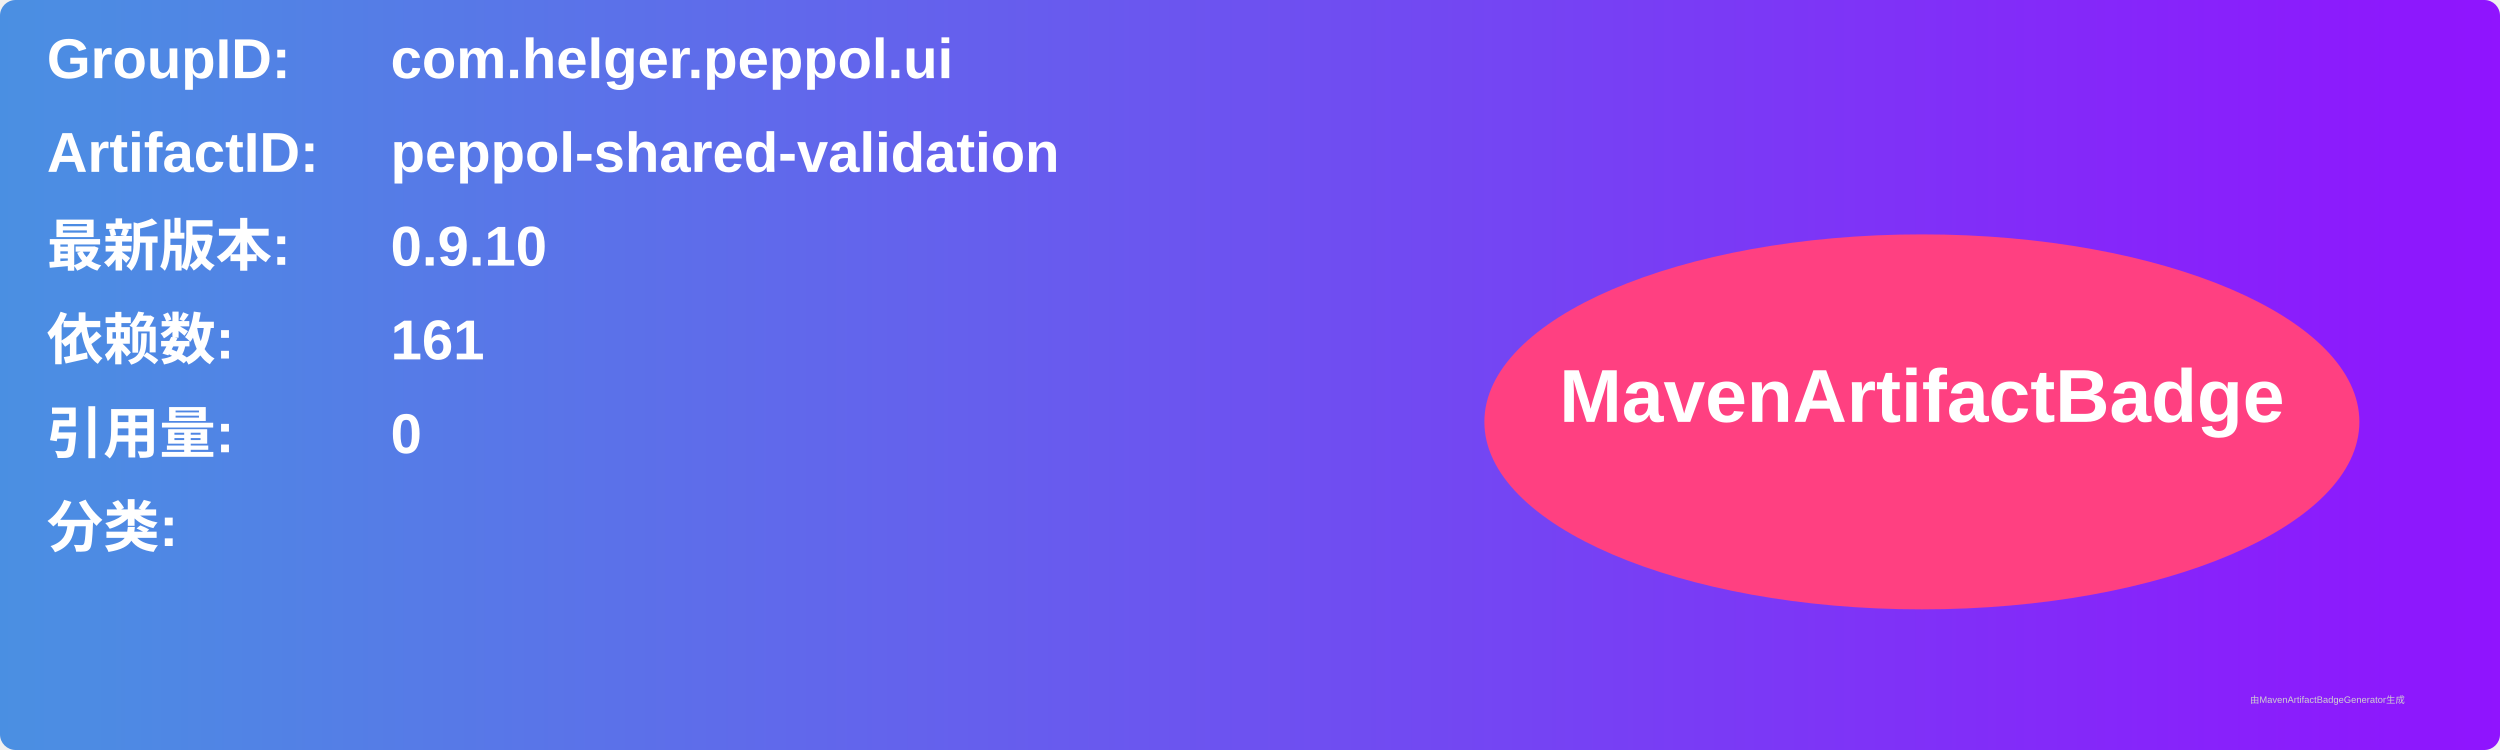
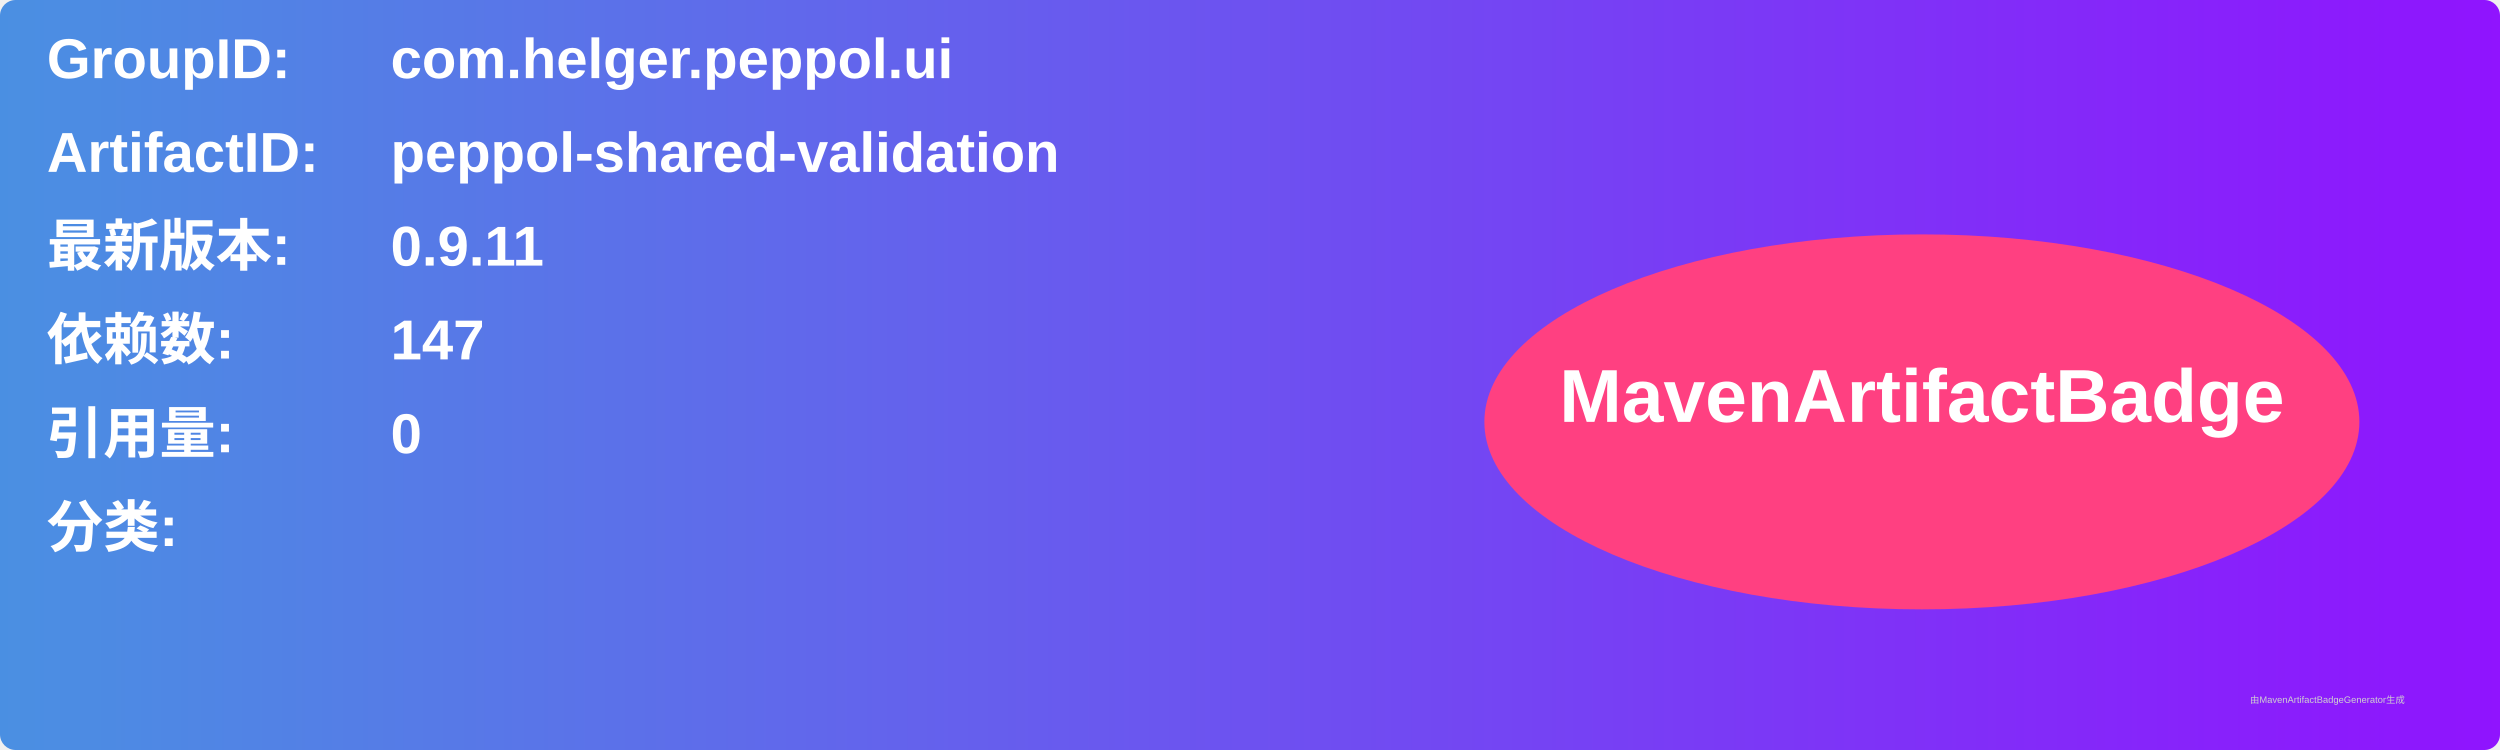
<svg xmlns="http://www.w3.org/2000/svg" width="800" height="240" viewBox="0 0 800 240">
  <linearGradient id="grad" x1="0%" y1="0%" x2="100%" y2="0%">
    <stop offset="0%" stop-color="#4a90e2" />
    <stop offset="100%" stop-color="#9013fe" />
  </linearGradient>
  <rect width="100%" height="100%" rx="5" ry="5" fill="url(#grad)" />
  <g transform="translate(15, 15)">
    <text x="0" y="10" font-family="Arial" font-size="18" fill="white" font-weight="bold" width="260">GroupID:</text>
    <text x="110" y="10" font-family="Arial" font-size="18" fill="white" font-weight="bold" width="460">com.helger.peppol.ui</text>
    <text x="0" y="40" font-family="Arial" font-size="18" fill="white" font-weight="bold" width="260">ArtifactID:</text>
    <text x="110" y="40" font-family="Arial" font-size="18" fill="white" font-weight="bold" width="460">peppol-shared-validation</text>
    <text x="0" y="70" font-family="Arial" font-size="18" fill="white" font-weight="bold">最新版本:</text>
    <text x="110" y="70" font-family="Arial" font-size="18" fill="white" font-weight="bold">
-       <tspan font-weight="bold">0.9.10</tspan>
+       <tspan font-weight="bold">0.9.11</tspan>
    </text>
    <text x="0" y="100" font-family="Arial" font-size="18" fill="white" font-weight="bold">依赖数: </text>
    <text x="110" y="100" font-family="Arial" font-size="18" fill="white">
-       <tspan font-weight="bold">161</tspan>
+       <tspan font-weight="bold">147</tspan>
    </text>
    <text x="0" y="130" font-family="Arial" font-size="18" fill="white" font-weight="bold">引用量: </text>
    <text x="110" y="130" font-family="Arial" font-size="18" fill="white">
      <tspan font-weight="bold">0</tspan>
    </text>
    <text x="0" y="160" font-family="Arial" font-size="18" fill="white" font-weight="bold">分类:</text>
    <text x="10" y="190" font-family="Arial" font-size="10" fill="white">
      <tspan font-weight="bold" />
    </text>
    <ellipse cx="600" cy="120" rx="140" ry="60" fill="#ff4081" />
    <text x="600" y="120" text-anchor="middle" font-family="Arial" font-size="24" fill="white" font-weight="bold">MavenArtifactBadge</text>
  </g>
  <text x="720" y="225" font-family="Arial" font-size="3" fill="#d0d0d0">由MavenArtifactBadgeGenerator生成</text>
</svg>
